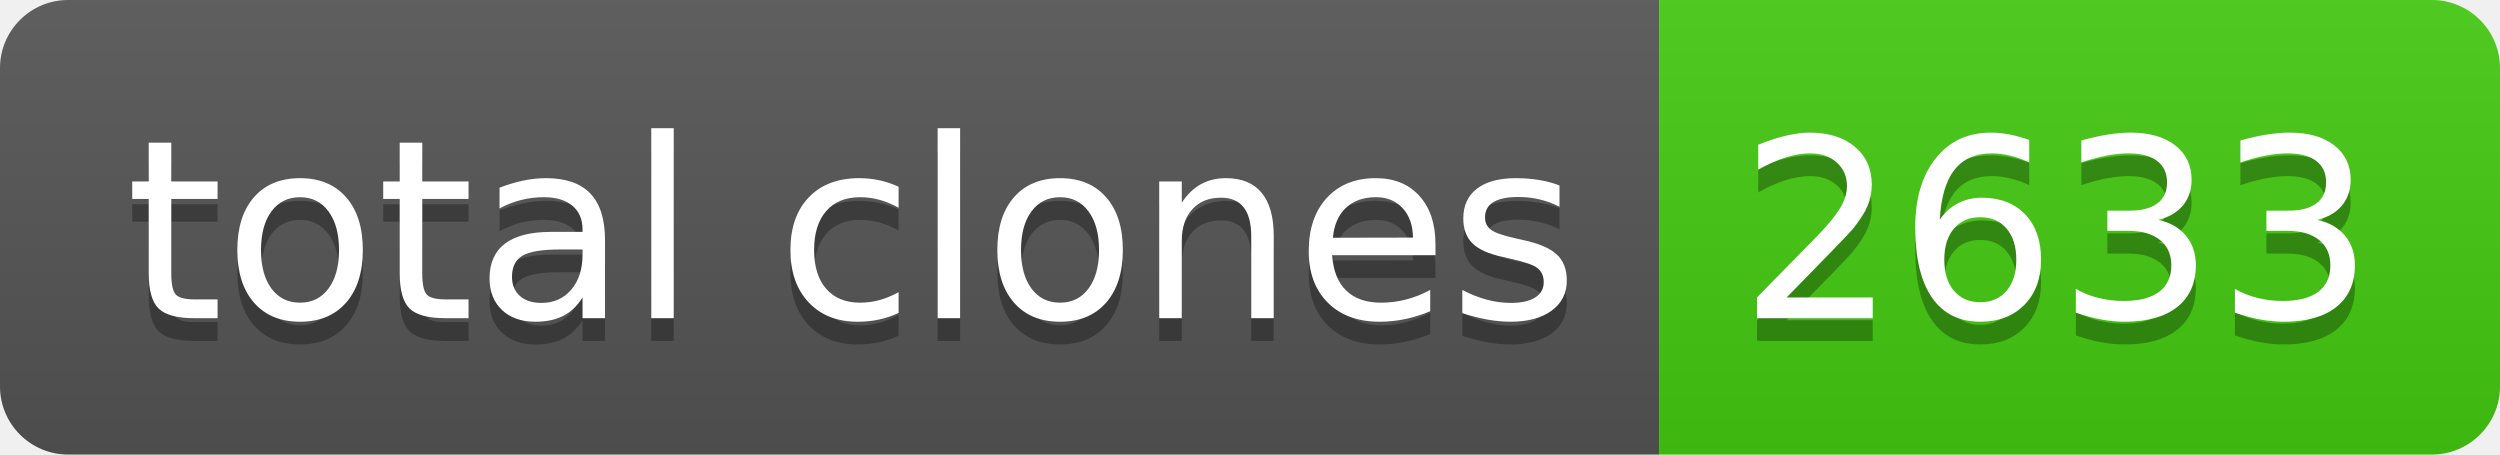
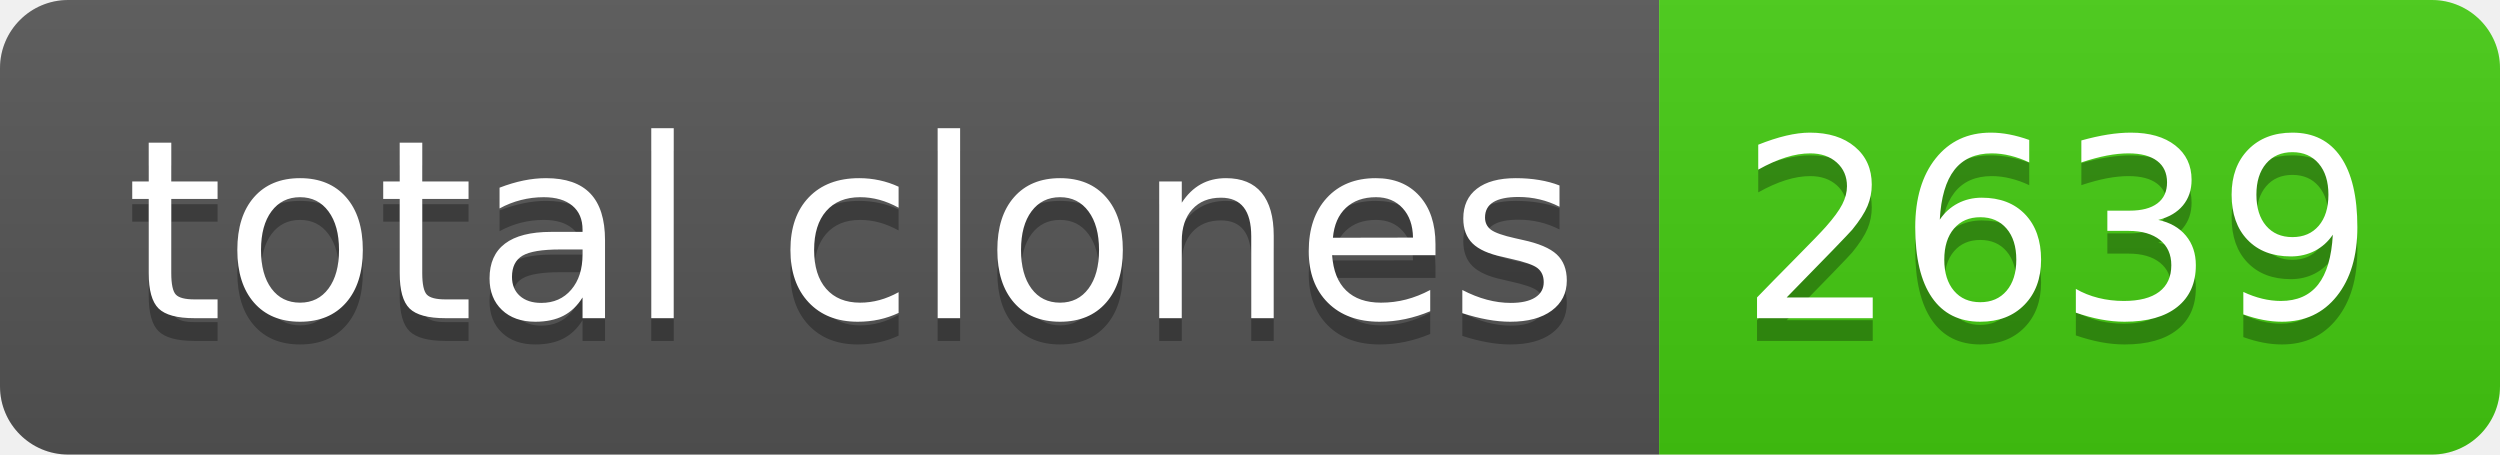
- <svg xmlns="http://www.w3.org/2000/svg" width="110" height="20" role="img" aria-label="total clones: 2633">
+ <svg xmlns="http://www.w3.org/2000/svg" width="110" height="20" role="img" aria-label="total clones: 2639">
  <linearGradient id="s" x2="0" y2="100%">
    <stop offset="0" stop-color="#bbb" stop-opacity=".1" />
    <stop offset="1" stop-opacity=".1" />
  </linearGradient>
  <clipPath id="r">
    <rect width="110" height="20" rx="3" fill="#fff" />
  </clipPath>
  <g clip-path="url(#r)">
    <rect width="73" height="20" fill="#555" />
    <rect x="73" width="37" height="20" fill="#4c1" />
    <rect width="110" height="20" fill="url(#s)" />
  </g>
  <g fill="#fff" text-anchor="middle" font-family="Verdana,Geneva,DejaVu Sans,sans-serif" text-rendering="geometricPrecision" font-size="110">
    <text aria-hidden="true" x="375" y="150" fill="#010101" fill-opacity=".3" transform="scale(.1)" textLength="630">total clones</text>
    <text x="375" y="140" transform="scale(.1)" fill="#fff" textLength="630">total clones</text>
-     <text aria-hidden="true" x="905" y="150" fill="#010101" fill-opacity=".3" transform="scale(.1)" textLength="270">2633</text>
-     <text x="905" y="140" transform="scale(.1)" fill="#fff" textLength="270">2633</text>
+     <text aria-hidden="true" x="905" y="150" fill="#010101" fill-opacity=".3" transform="scale(.1)" textLength="270">2639</text>
+     <text x="905" y="140" transform="scale(.1)" fill="#fff" textLength="270">2639</text>
  </g>
</svg>
